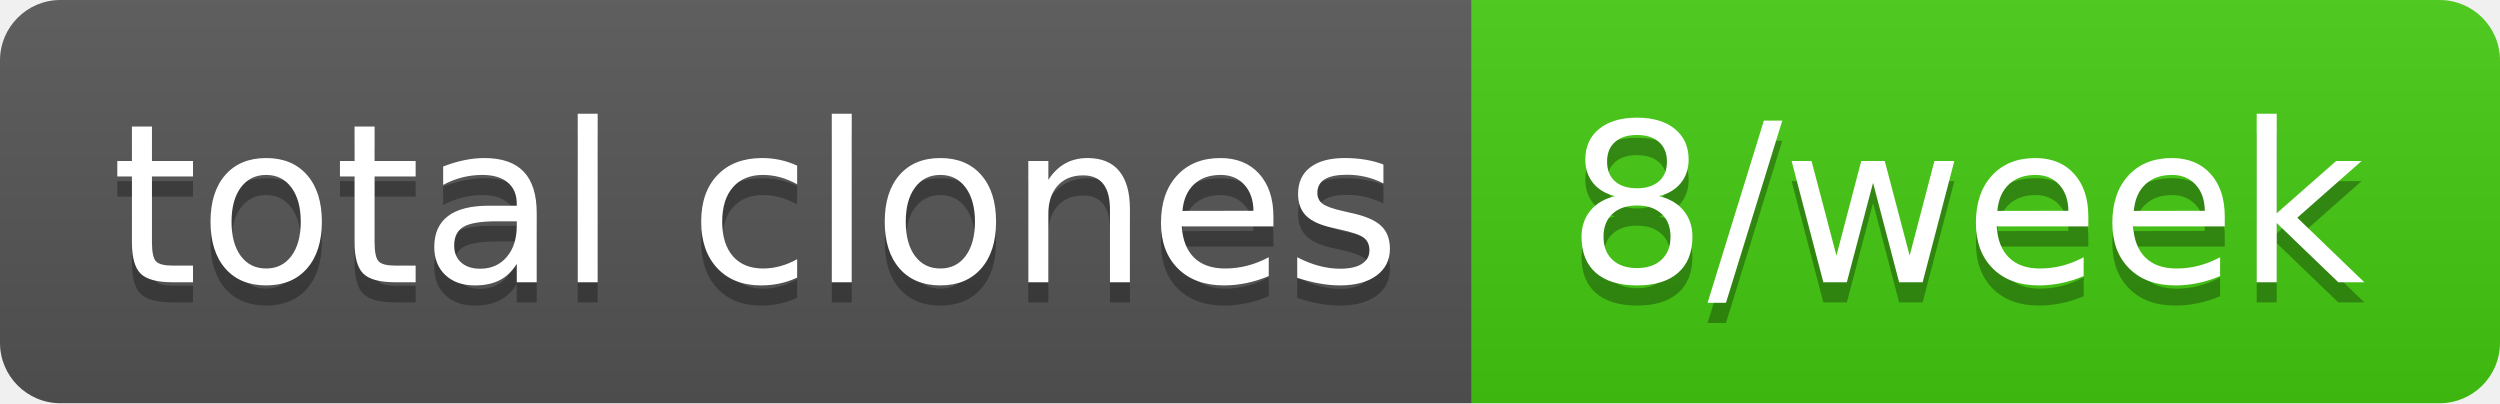
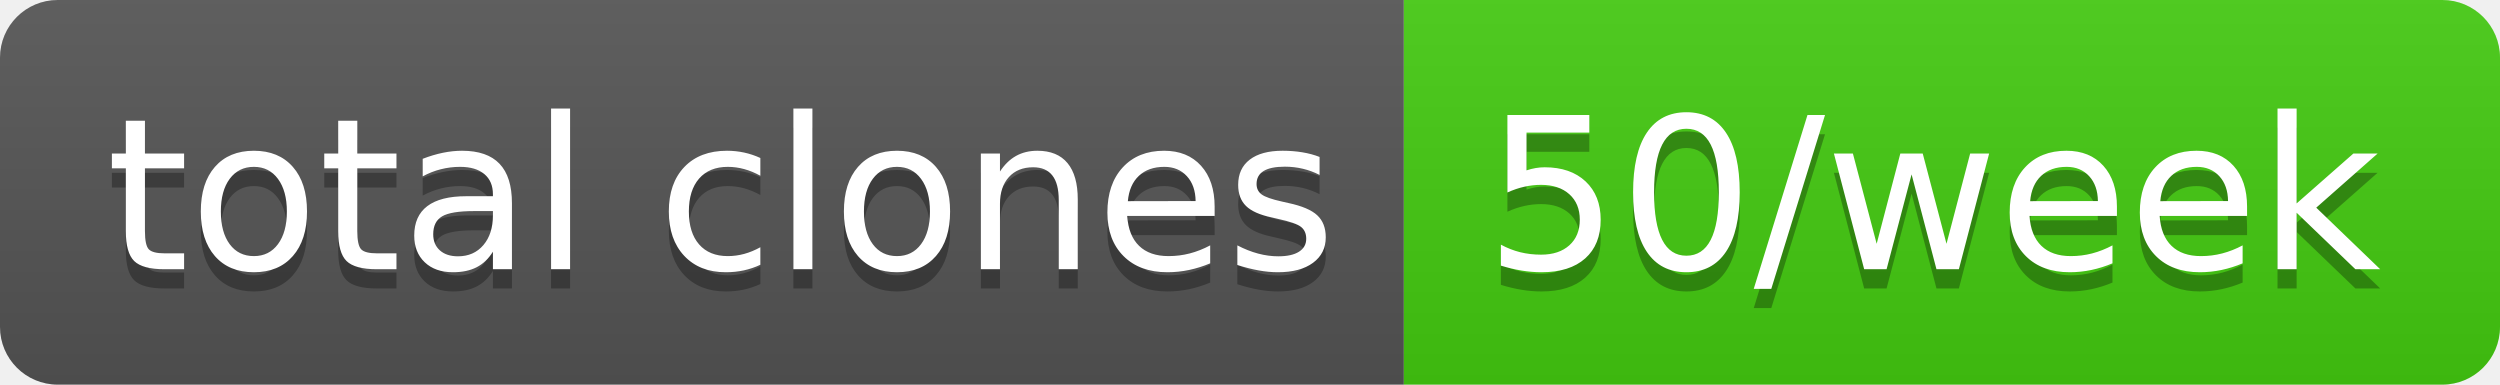
- <svg xmlns="http://www.w3.org/2000/svg" width="124" height="20" role="img" aria-label="total clones: 8/week">
+ <svg xmlns="http://www.w3.org/2000/svg" width="130" height="20" role="img" aria-label="total clones: 50/week">
  <linearGradient id="s" x2="0" y2="100%">
    <stop offset="0" stop-color="#bbb" stop-opacity=".1" />
    <stop offset="1" stop-opacity=".1" />
  </linearGradient>
  <clipPath id="r">
-     <rect width="124" height="20" rx="3" fill="#fff" />
+     <rect width="130" height="20" rx="3" fill="#fff" />
  </clipPath>
  <g clip-path="url(#r)">
    <rect width="73" height="20" fill="#555" />
-     <rect x="73" width="51" height="20" fill="#4c1" />
-     <rect width="124" height="20" fill="url(#s)" />
+     <rect x="73" width="57" height="20" fill="#4c1" />
+     <rect width="130" height="20" fill="url(#s)" />
  </g>
  <g fill="#fff" text-anchor="middle" font-family="Verdana,Geneva,DejaVu Sans,sans-serif" text-rendering="geometricPrecision" font-size="110">
    <text aria-hidden="true" x="375" y="150" fill="#010101" fill-opacity=".3" transform="scale(.1)" textLength="630">total clones</text>
    <text x="375" y="140" transform="scale(.1)" fill="#fff" textLength="630">total clones</text>
-     <text aria-hidden="true" x="975" y="150" fill="#010101" fill-opacity=".3" transform="scale(.1)" textLength="410">8/week</text>
-     <text x="975" y="140" transform="scale(.1)" fill="#fff" textLength="410">8/week</text>
+     <text aria-hidden="true" x="1005" y="150" fill="#010101" fill-opacity=".3" transform="scale(.1)" textLength="470">50/week</text>
+     <text x="1005" y="140" transform="scale(.1)" fill="#fff" textLength="470">50/week</text>
  </g>
</svg>
